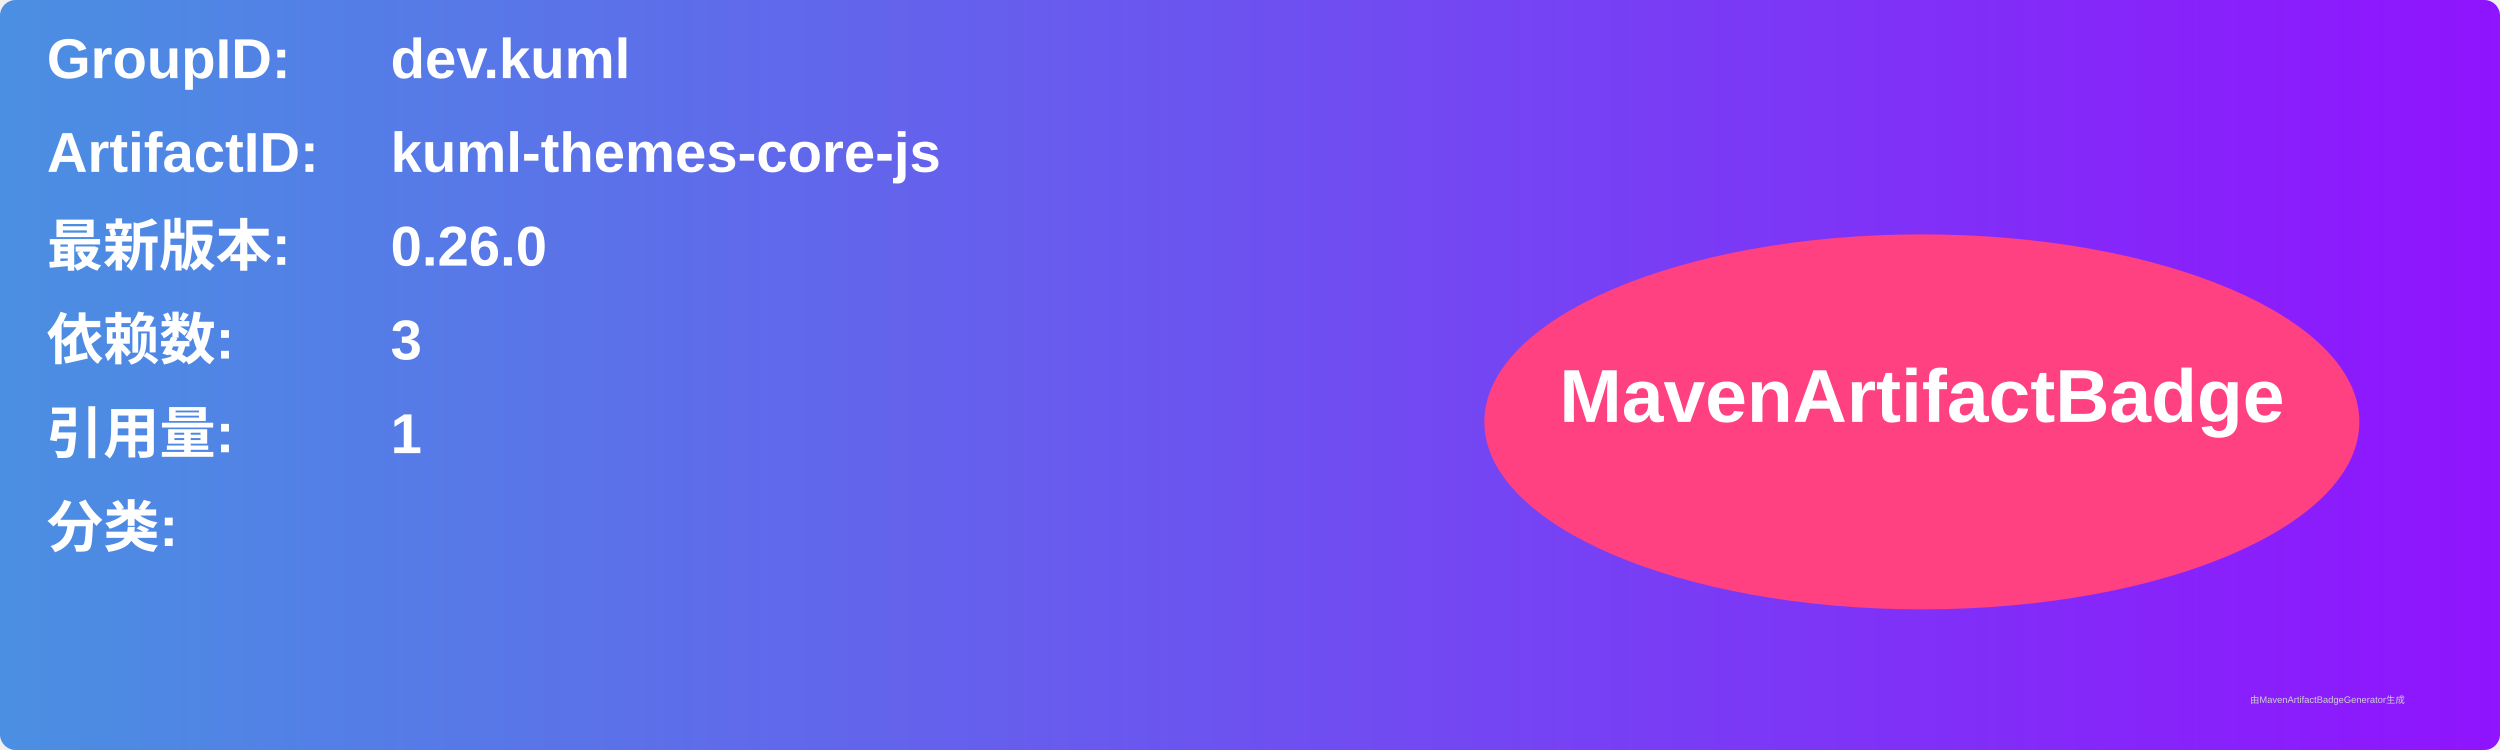
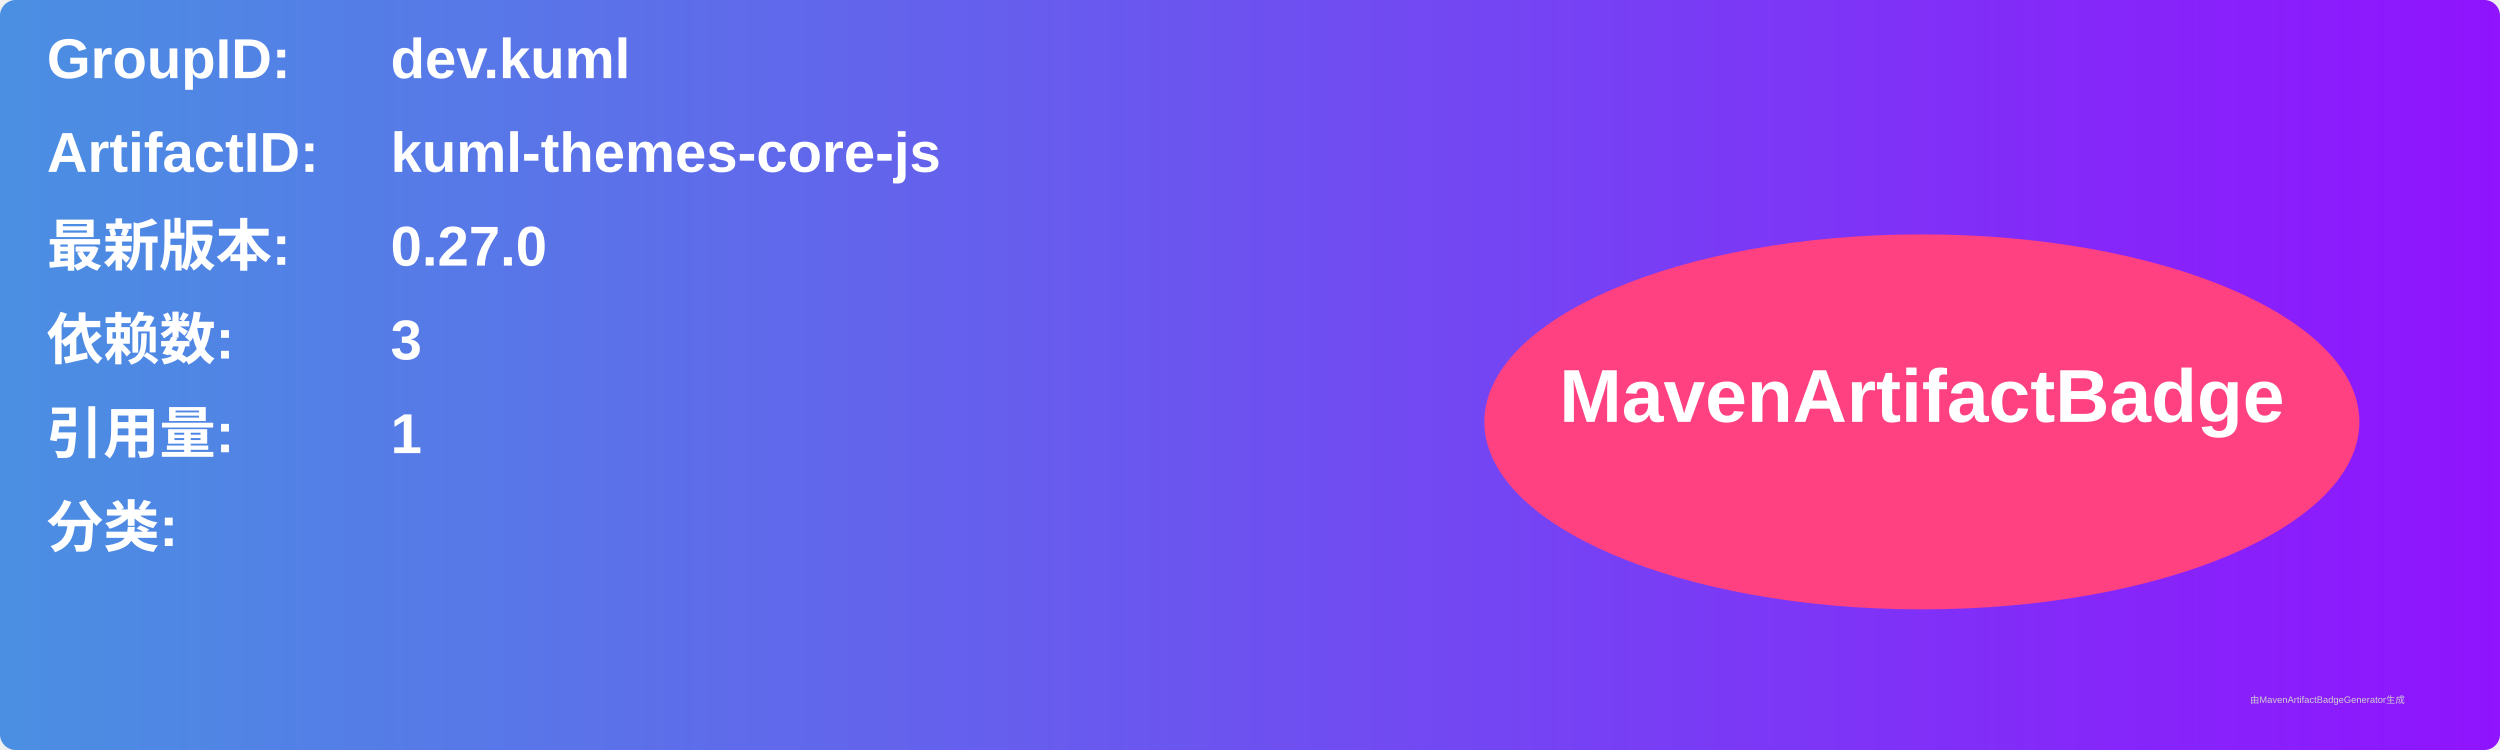
<svg xmlns="http://www.w3.org/2000/svg" width="800" height="240" viewBox="0 0 800 240">
  <linearGradient id="grad" x1="0%" y1="0%" x2="100%" y2="0%">
    <stop offset="0%" stop-color="#4a90e2" />
    <stop offset="100%" stop-color="#9013fe" />
  </linearGradient>
  <rect width="100%" height="100%" rx="5" ry="5" fill="url(#grad)" />
  <g transform="translate(15, 15)">
    <text x="0" y="10" font-family="Arial" font-size="18" fill="white" font-weight="bold" width="260">GroupID:</text>
    <text x="110" y="10" font-family="Arial" font-size="18" fill="white" font-weight="bold" width="460">dev.kuml</text>
    <text x="0" y="40" font-family="Arial" font-size="18" fill="white" font-weight="bold" width="260">ArtifactID:</text>
    <text x="110" y="40" font-family="Arial" font-size="18" fill="white" font-weight="bold" width="460">kuml-themes-core-js</text>
    <text x="0" y="70" font-family="Arial" font-size="18" fill="white" font-weight="bold">最新版本:</text>
    <text x="110" y="70" font-family="Arial" font-size="18" fill="white" font-weight="bold">
-       <tspan font-weight="bold">0.26.0</tspan>
+       <tspan font-weight="bold">0.27.0</tspan>
    </text>
    <text x="0" y="100" font-family="Arial" font-size="18" fill="white" font-weight="bold">依赖数: </text>
    <text x="110" y="100" font-family="Arial" font-size="18" fill="white">
      <tspan font-weight="bold">3</tspan>
    </text>
    <text x="0" y="130" font-family="Arial" font-size="18" fill="white" font-weight="bold">引用量: </text>
    <text x="110" y="130" font-family="Arial" font-size="18" fill="white">
      <tspan font-weight="bold">1</tspan>
    </text>
    <text x="0" y="160" font-family="Arial" font-size="18" fill="white" font-weight="bold">分类:</text>
    <text x="10" y="190" font-family="Arial" font-size="10" fill="white">
      <tspan font-weight="bold" />
    </text>
    <ellipse cx="600" cy="120" rx="140" ry="60" fill="#ff4081" />
    <text x="600" y="120" text-anchor="middle" font-family="Arial" font-size="24" fill="white" font-weight="bold">MavenArtifactBadge</text>
  </g>
  <text x="720" y="225" font-family="Arial" font-size="3" fill="#d0d0d0">由MavenArtifactBadgeGenerator生成</text>
</svg>
